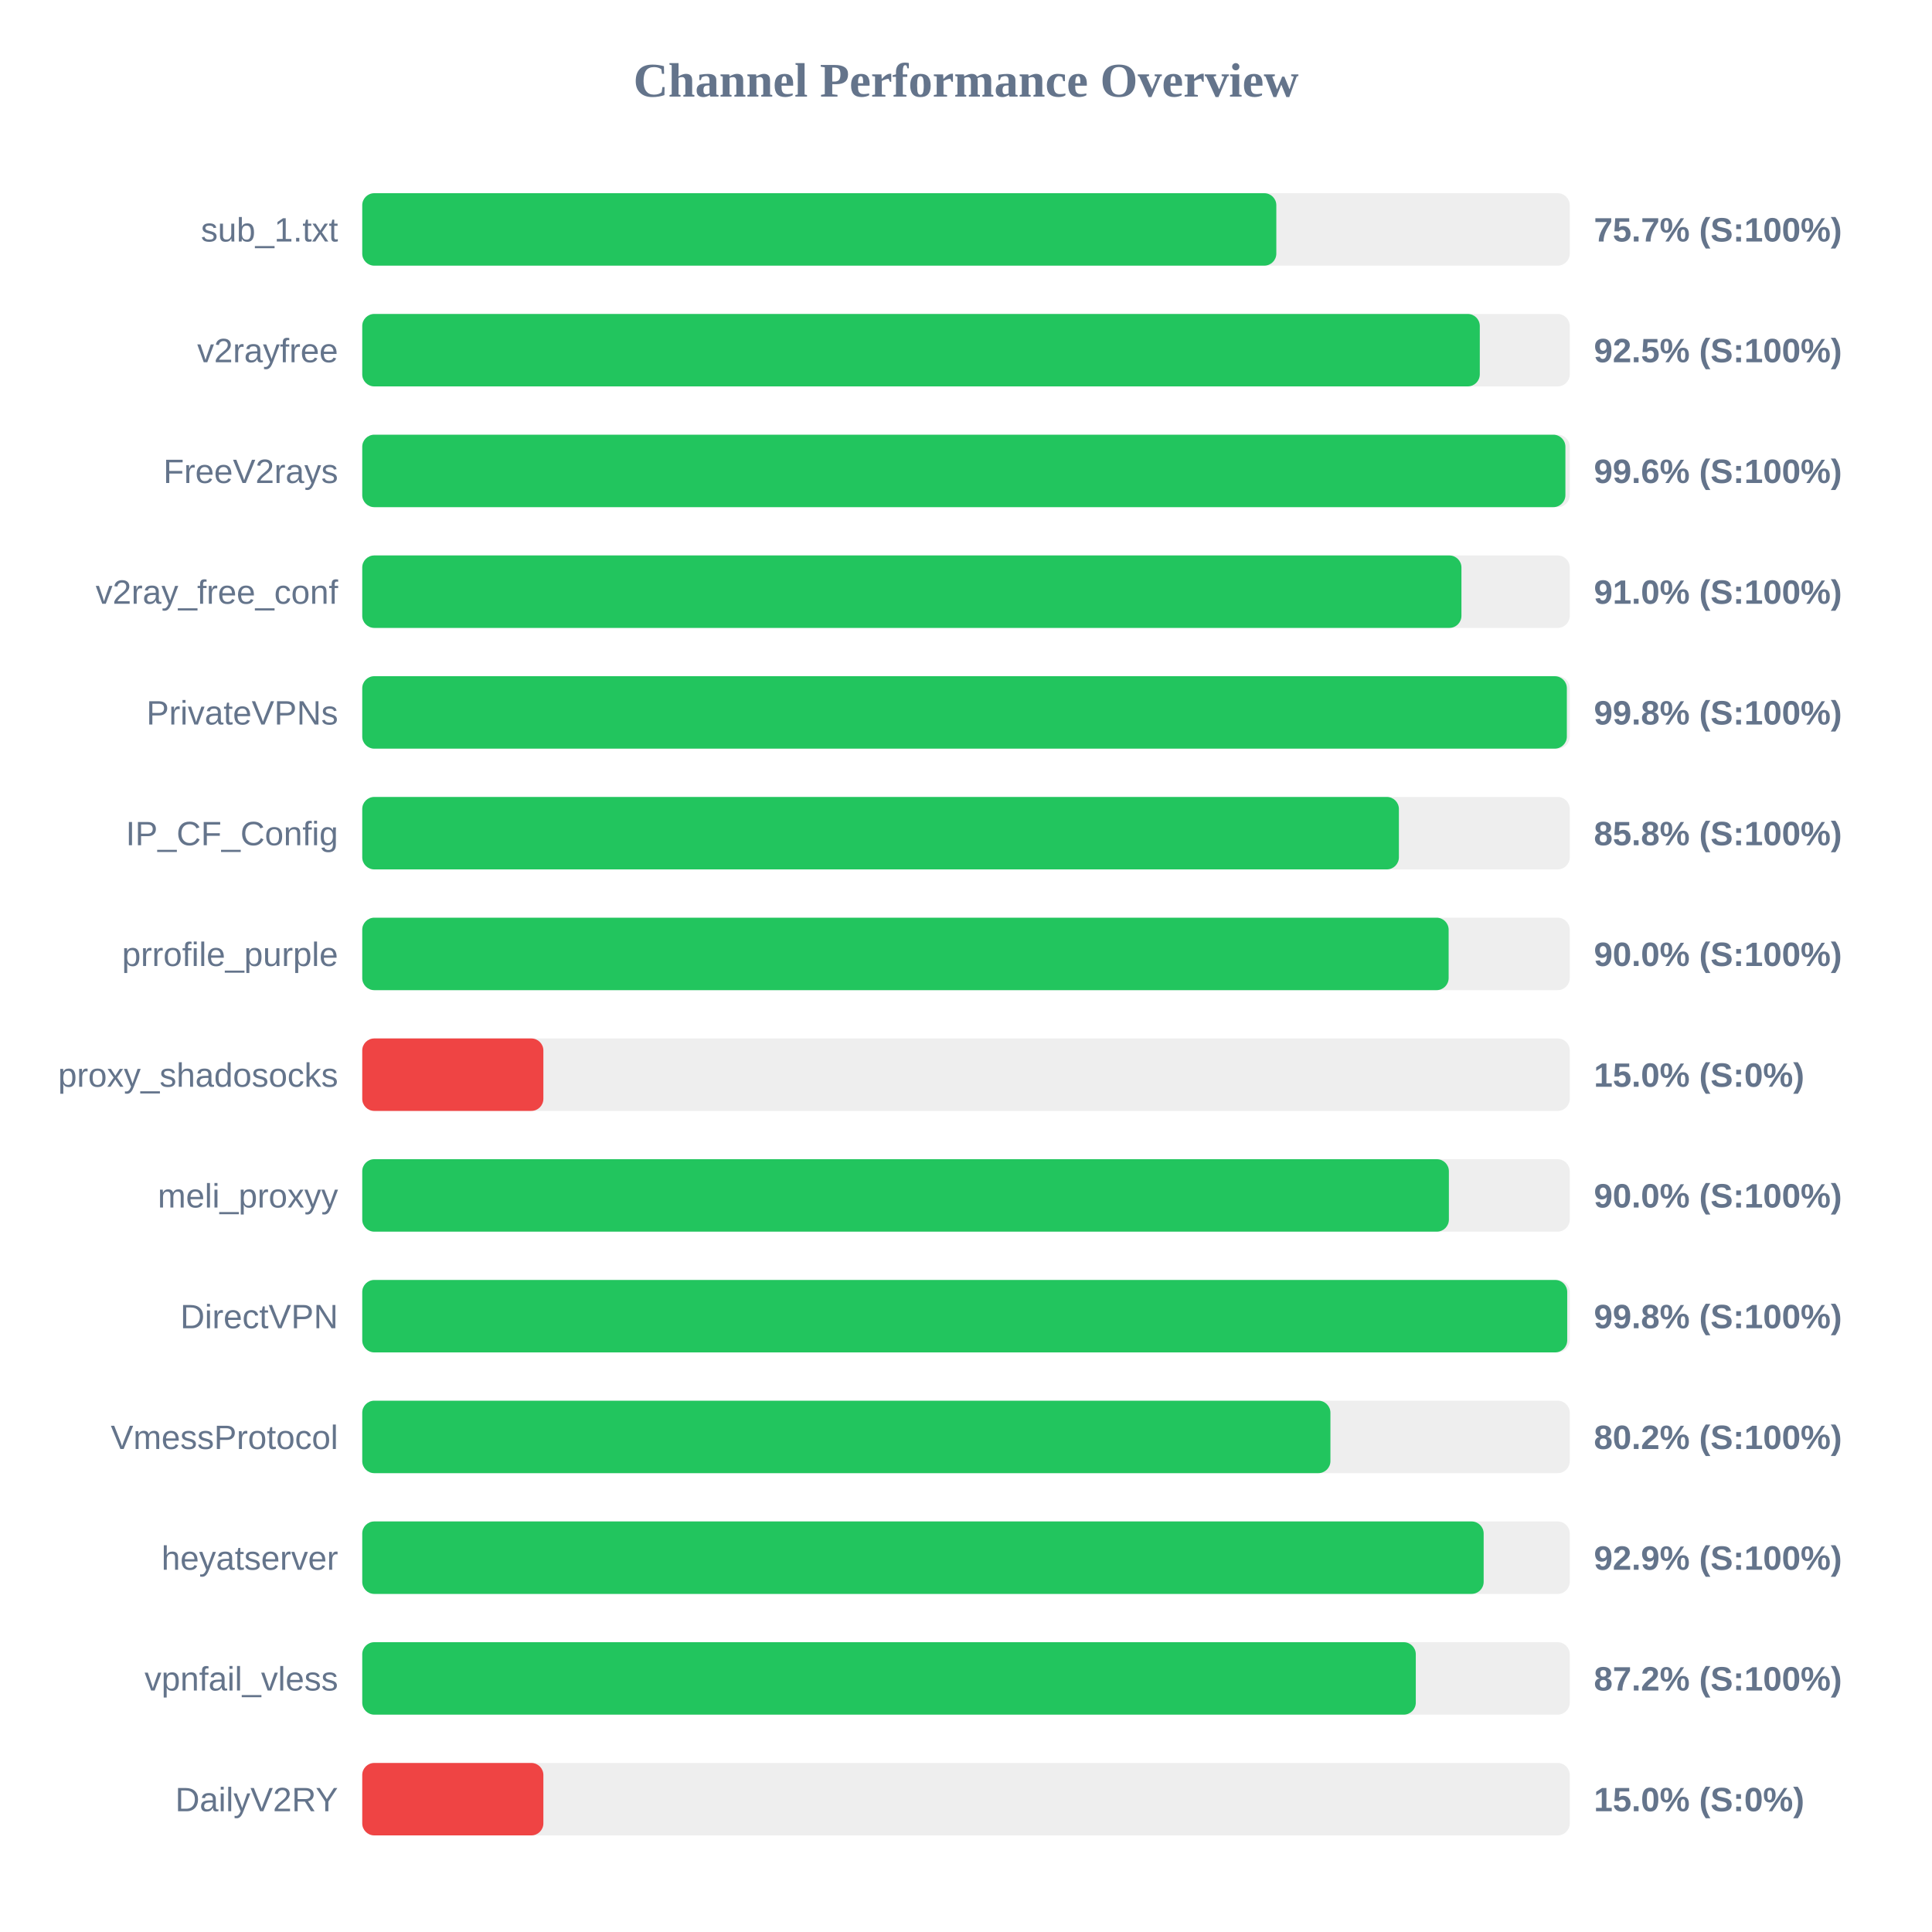
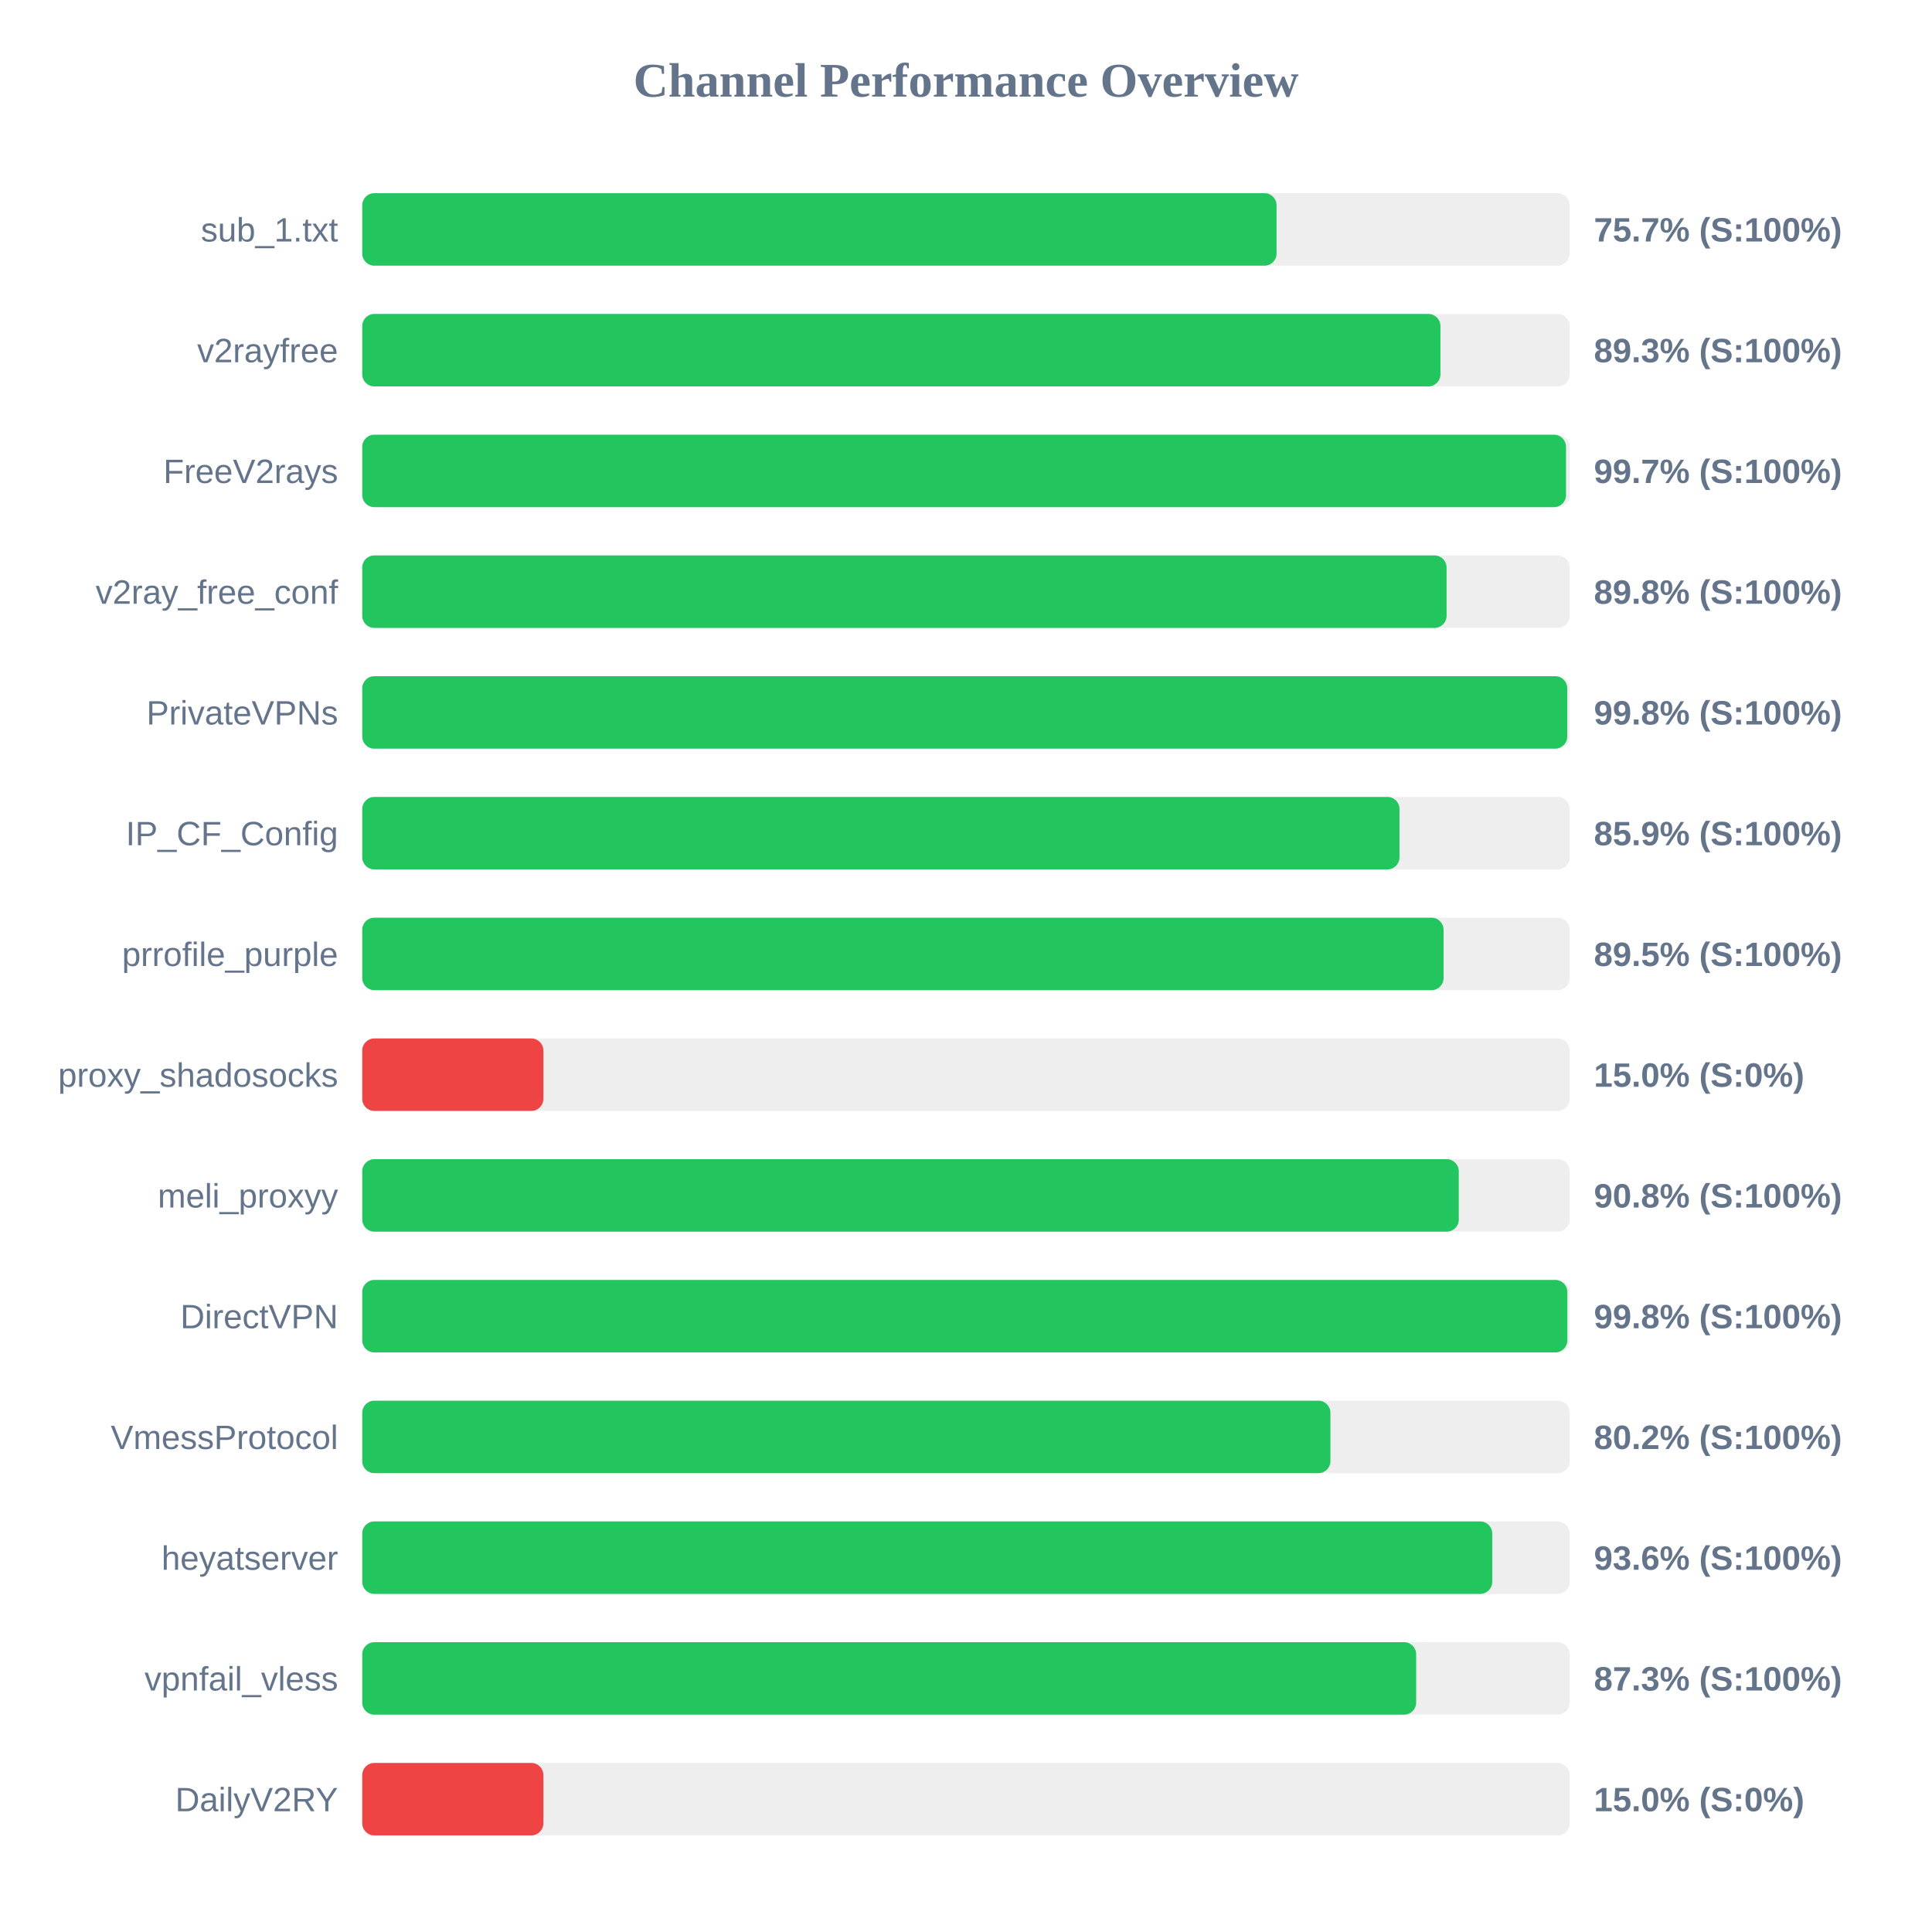
<svg xmlns="http://www.w3.org/2000/svg" width="800" height="800" version="1.1">
  <style>
        .row { font: 14px Arial; fill: #64748b; }
        .score { font: bold 14px Arial; fill: #64748b; }
    </style>
  <text x="400" y="40" text-anchor="middle" font-size="20px" font-weight="bold" fill="#64748b">Channel Performance Overview</text>
  <rect x="150" y="80" width="500" height="30" fill="#eee" rx="5" />
-   <rect x="150" y="80" width="378.5" height="30" fill="#22c55e" rx="5" />
+   <rect x="150" y="80" width="378.6" height="30" fill="#22c55e" rx="5" />
  <text x="140" y="100" text-anchor="end" class="row">sub_1.txt</text>
  <text x="660" y="100" text-anchor="start" class="score">75.7% (S:100%)</text>
  <rect x="150" y="130" width="500" height="30" fill="#eee" rx="5" />
-   <rect x="150" y="130" width="462.75" height="30" fill="#22c55e" rx="5" />
+   <rect x="150" y="130" width="446.45" height="30" fill="#22c55e" rx="5" />
  <text x="140" y="150" text-anchor="end" class="row">v2rayfree</text>
-   <text x="660" y="150" text-anchor="start" class="score">92.5% (S:100%)</text>
+   <text x="660" y="150" text-anchor="start" class="score">89.3% (S:100%)</text>
  <rect x="150" y="180" width="500" height="30" fill="#eee" rx="5" />
-   <rect x="150" y="180" width="498.2" height="30" fill="#22c55e" rx="5" />
+   <rect x="150" y="180" width="498.45" height="30" fill="#22c55e" rx="5" />
  <text x="140" y="200" text-anchor="end" class="row">FreeV2rays</text>
-   <text x="660" y="200" text-anchor="start" class="score">99.6% (S:100%)</text>
+   <text x="660" y="200" text-anchor="start" class="score">99.7% (S:100%)</text>
  <rect x="150" y="230" width="500" height="30" fill="#eee" rx="5" />
-   <rect x="150" y="230" width="455.15" height="30" fill="#22c55e" rx="5" />
+   <rect x="150" y="230" width="449.0" height="30" fill="#22c55e" rx="5" />
  <text x="140" y="250" text-anchor="end" class="row">v2ray_free_conf</text>
-   <text x="660" y="250" text-anchor="start" class="score">91.0% (S:100%)</text>
+   <text x="660" y="250" text-anchor="start" class="score">89.8% (S:100%)</text>
  <rect x="150" y="280" width="500" height="30" fill="#eee" rx="5" />
-   <rect x="150" y="280" width="498.8" height="30" fill="#22c55e" rx="5" />
+   <rect x="150" y="280" width="498.95" height="30" fill="#22c55e" rx="5" />
  <text x="140" y="300" text-anchor="end" class="row">PrivateVPNs</text>
  <text x="660" y="300" text-anchor="start" class="score">99.8% (S:100%)</text>
  <rect x="150" y="330" width="500" height="30" fill="#eee" rx="5" />
-   <rect x="150" y="330" width="429.25" height="30" fill="#22c55e" rx="5" />
+   <rect x="150" y="330" width="429.5" height="30" fill="#22c55e" rx="5" />
  <text x="140" y="350" text-anchor="end" class="row">IP_CF_Config</text>
-   <text x="660" y="350" text-anchor="start" class="score">85.8% (S:100%)</text>
+   <text x="660" y="350" text-anchor="start" class="score">85.9% (S:100%)</text>
  <rect x="150" y="380" width="500" height="30" fill="#eee" rx="5" />
-   <rect x="150" y="380" width="449.85" height="30" fill="#22c55e" rx="5" />
+   <rect x="150" y="380" width="447.75" height="30" fill="#22c55e" rx="5" />
  <text x="140" y="400" text-anchor="end" class="row">prrofile_purple</text>
-   <text x="660" y="400" text-anchor="start" class="score">90.0% (S:100%)</text>
+   <text x="660" y="400" text-anchor="start" class="score">89.5% (S:100%)</text>
  <rect x="150" y="430" width="500" height="30" fill="#eee" rx="5" />
  <rect x="150" y="430" width="75.0" height="30" fill="#ef4444" rx="5" />
  <text x="140" y="450" text-anchor="end" class="row">proxy_shadosocks</text>
  <text x="660" y="450" text-anchor="start" class="score">15.0% (S:0%)</text>
  <rect x="150" y="480" width="500" height="30" fill="#eee" rx="5" />
-   <rect x="150" y="480" width="449.95" height="30" fill="#22c55e" rx="5" />
+   <rect x="150" y="480" width="454.05" height="30" fill="#22c55e" rx="5" />
  <text x="140" y="500" text-anchor="end" class="row">meli_proxyy</text>
-   <text x="660" y="500" text-anchor="start" class="score">90.0% (S:100%)</text>
+   <text x="660" y="500" text-anchor="start" class="score">90.8% (S:100%)</text>
  <rect x="150" y="530" width="500" height="30" fill="#eee" rx="5" />
-   <rect x="150" y="530" width="498.95" height="30" fill="#22c55e" rx="5" />
+   <rect x="150" y="530" width="499.0" height="30" fill="#22c55e" rx="5" />
  <text x="140" y="550" text-anchor="end" class="row">DirectVPN</text>
  <text x="660" y="550" text-anchor="start" class="score">99.8% (S:100%)</text>
  <rect x="150" y="580" width="500" height="30" fill="#eee" rx="5" />
  <rect x="150" y="580" width="400.9" height="30" fill="#22c55e" rx="5" />
  <text x="140" y="600" text-anchor="end" class="row">VmessProtocol</text>
  <text x="660" y="600" text-anchor="start" class="score">80.2% (S:100%)</text>
  <rect x="150" y="630" width="500" height="30" fill="#eee" rx="5" />
-   <rect x="150" y="630" width="464.35" height="30" fill="#22c55e" rx="5" />
+   <rect x="150" y="630" width="467.9" height="30" fill="#22c55e" rx="5" />
  <text x="140" y="650" text-anchor="end" class="row">heyatserver</text>
-   <text x="660" y="650" text-anchor="start" class="score">92.9% (S:100%)</text>
+   <text x="660" y="650" text-anchor="start" class="score">93.6% (S:100%)</text>
  <rect x="150" y="680" width="500" height="30" fill="#eee" rx="5" />
-   <rect x="150" y="680" width="436.25" height="30" fill="#22c55e" rx="5" />
+   <rect x="150" y="680" width="436.4" height="30" fill="#22c55e" rx="5" />
  <text x="140" y="700" text-anchor="end" class="row">vpnfail_vless</text>
-   <text x="660" y="700" text-anchor="start" class="score">87.2% (S:100%)</text>
+   <text x="660" y="700" text-anchor="start" class="score">87.3% (S:100%)</text>
  <rect x="150" y="730" width="500" height="30" fill="#eee" rx="5" />
  <rect x="150" y="730" width="75.0" height="30" fill="#ef4444" rx="5" />
  <text x="140" y="750" text-anchor="end" class="row">DailyV2RY</text>
  <text x="660" y="750" text-anchor="start" class="score">15.0% (S:0%)</text>
</svg>
